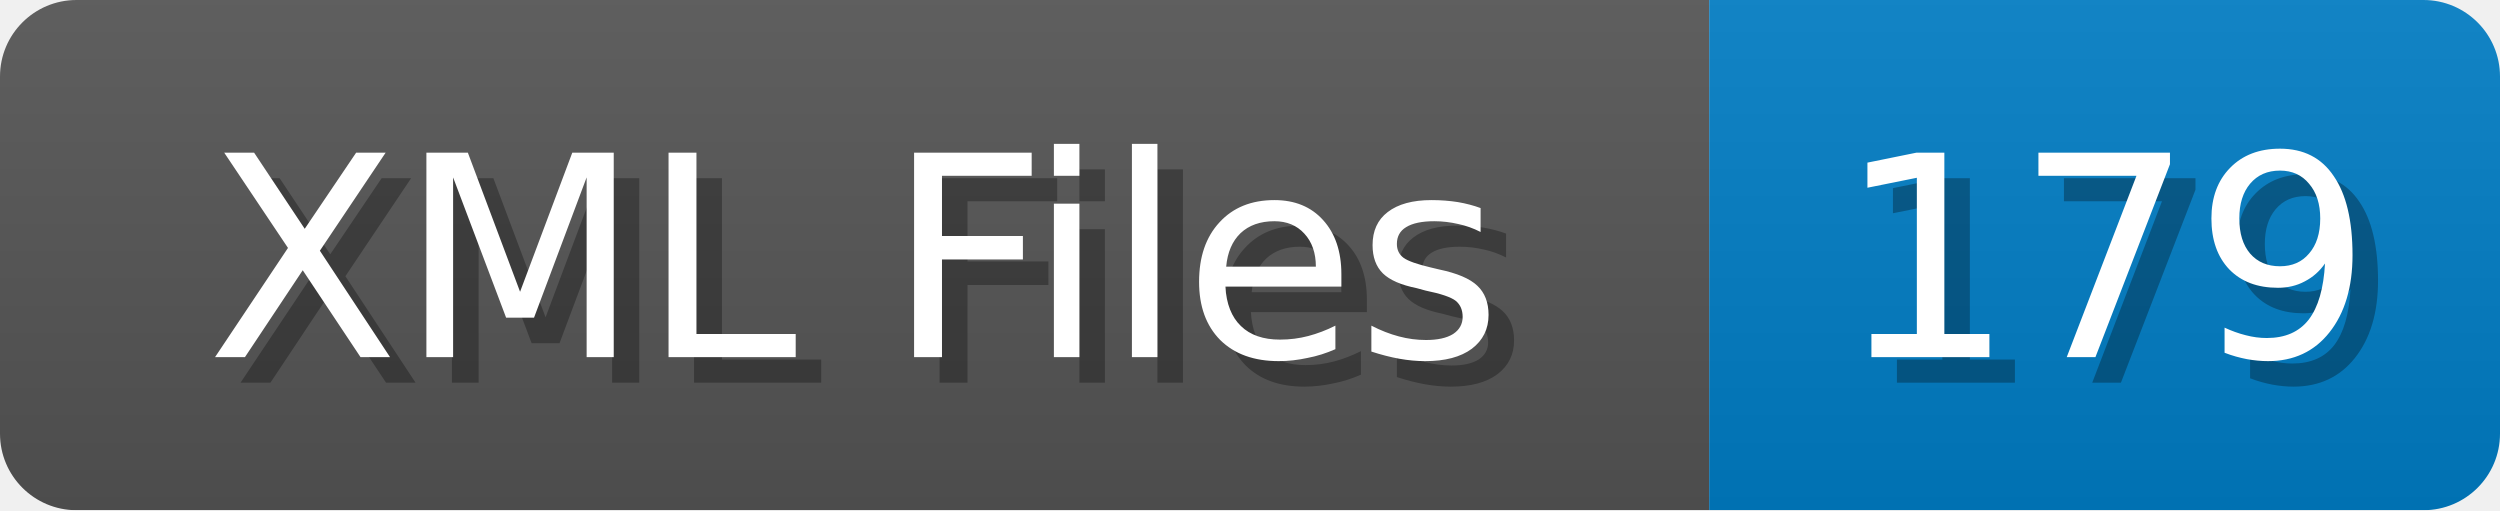
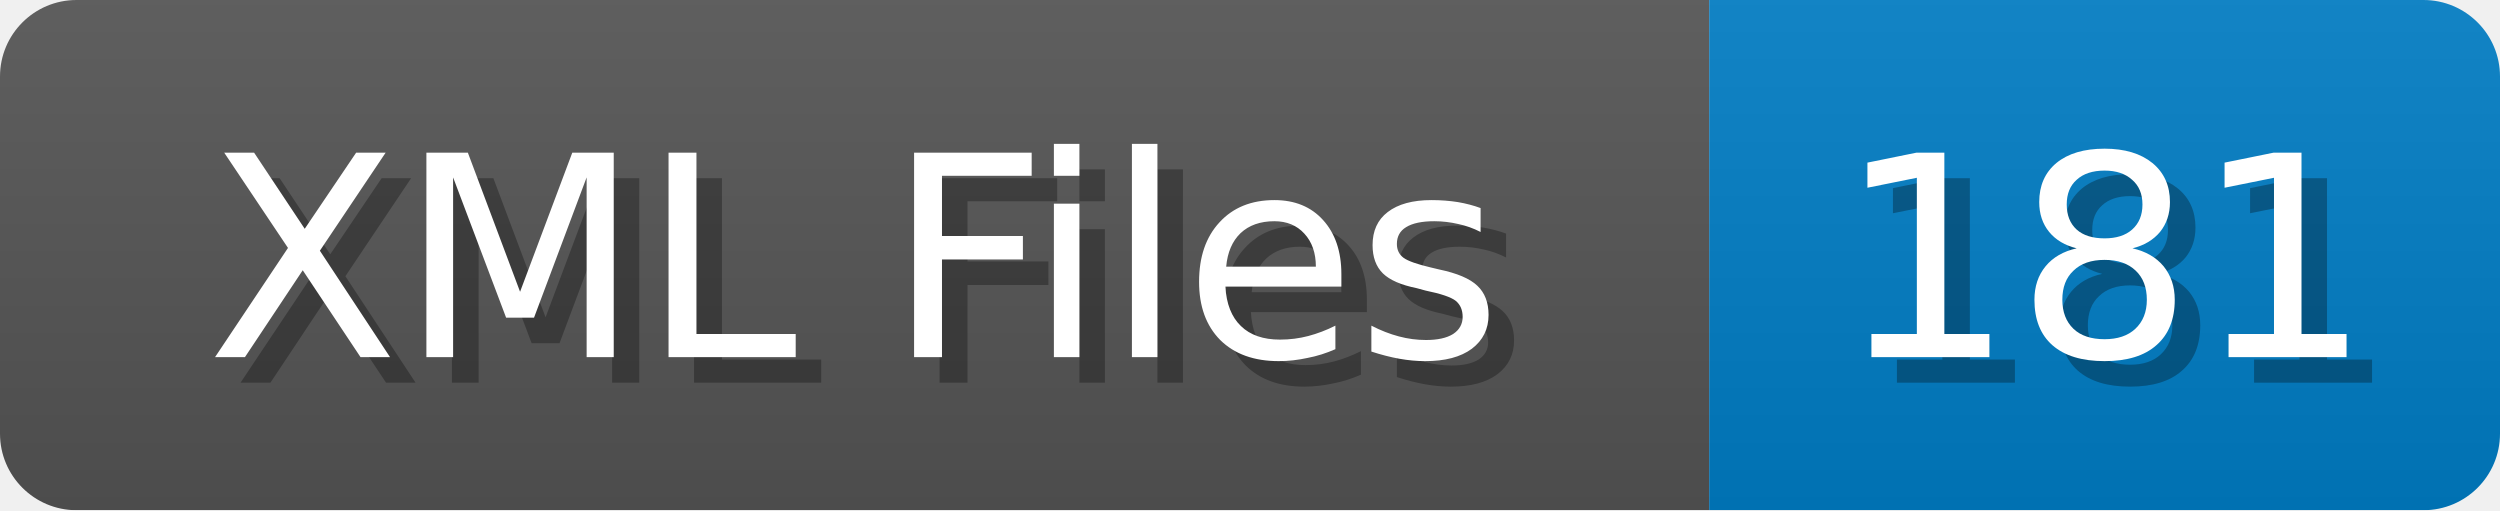
<svg xmlns="http://www.w3.org/2000/svg" width="98" height="20">
  <linearGradient id="b" x2="0" y2="100%">
    <stop offset="0" stop-color="#bbb" stop-opacity=".1" />
    <stop offset="1" stop-opacity=".1" />
  </linearGradient>
  <mask id="anybadge_1">
    <rect width="98" height="20" rx="3" fill="#fff" />
  </mask>
  <g mask="url(#anybadge_1)">
    <path fill="#555" d="M0 0h67v20H0z" />
    <path fill="#007ec6" d="M67 0h31v20H67z" />
    <path fill="url(#b)" d="M0 0h98v20H0z" />
  </g>
  <g fill="#fff" text-anchor="middle" font-family="DejaVu Sans,Verdana,Geneva,sans-serif" font-size="11">
    <text x="34.5" y="15" fill="#010101" fill-opacity=".3">XML Files</text>
    <text x="33.5" y="14">XML Files</text>
  </g>
  <g fill="#fff" text-anchor="middle" font-family="DejaVu Sans,Verdana,Geneva,sans-serif" font-size="11">
-     <text x="83.5" y="15" fill="#010101" fill-opacity=".3">179</text>
-     <text x="82.5" y="14">179</text>
+     <text x="83.5" y="15" fill="#010101" fill-opacity=".3">181</text>
+     <text x="82.5" y="14">181</text>
  </g>
</svg>
